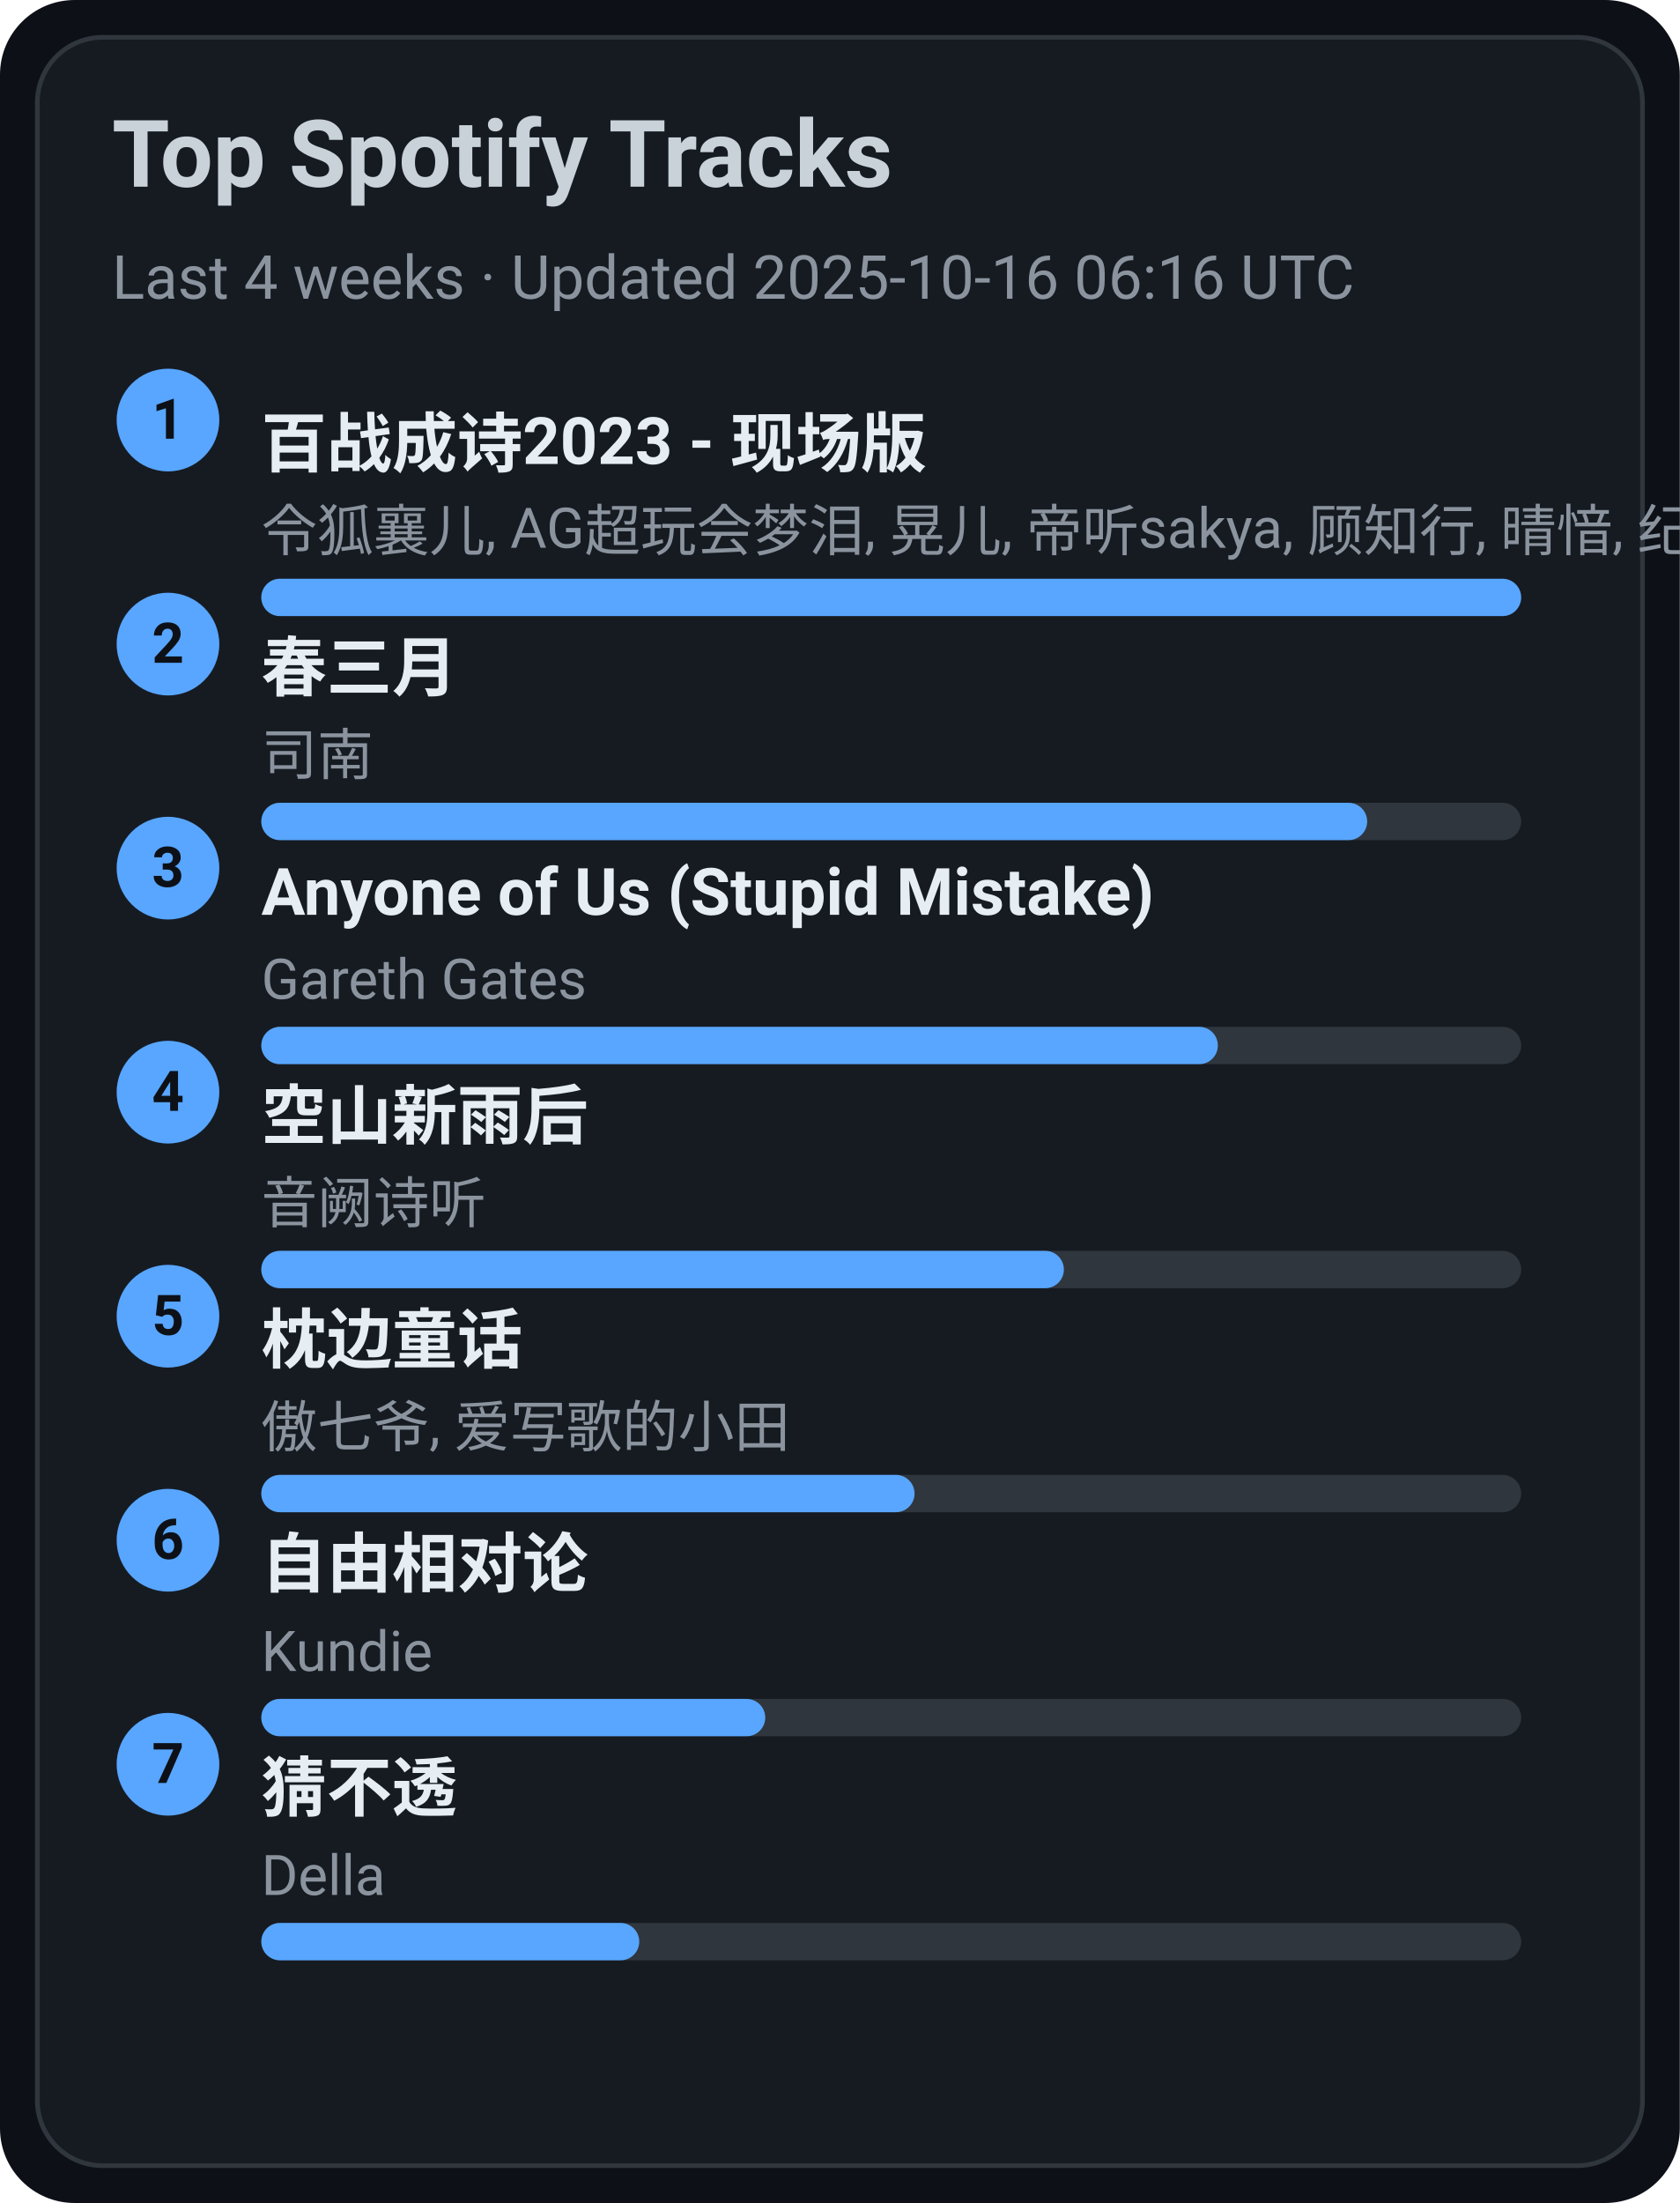
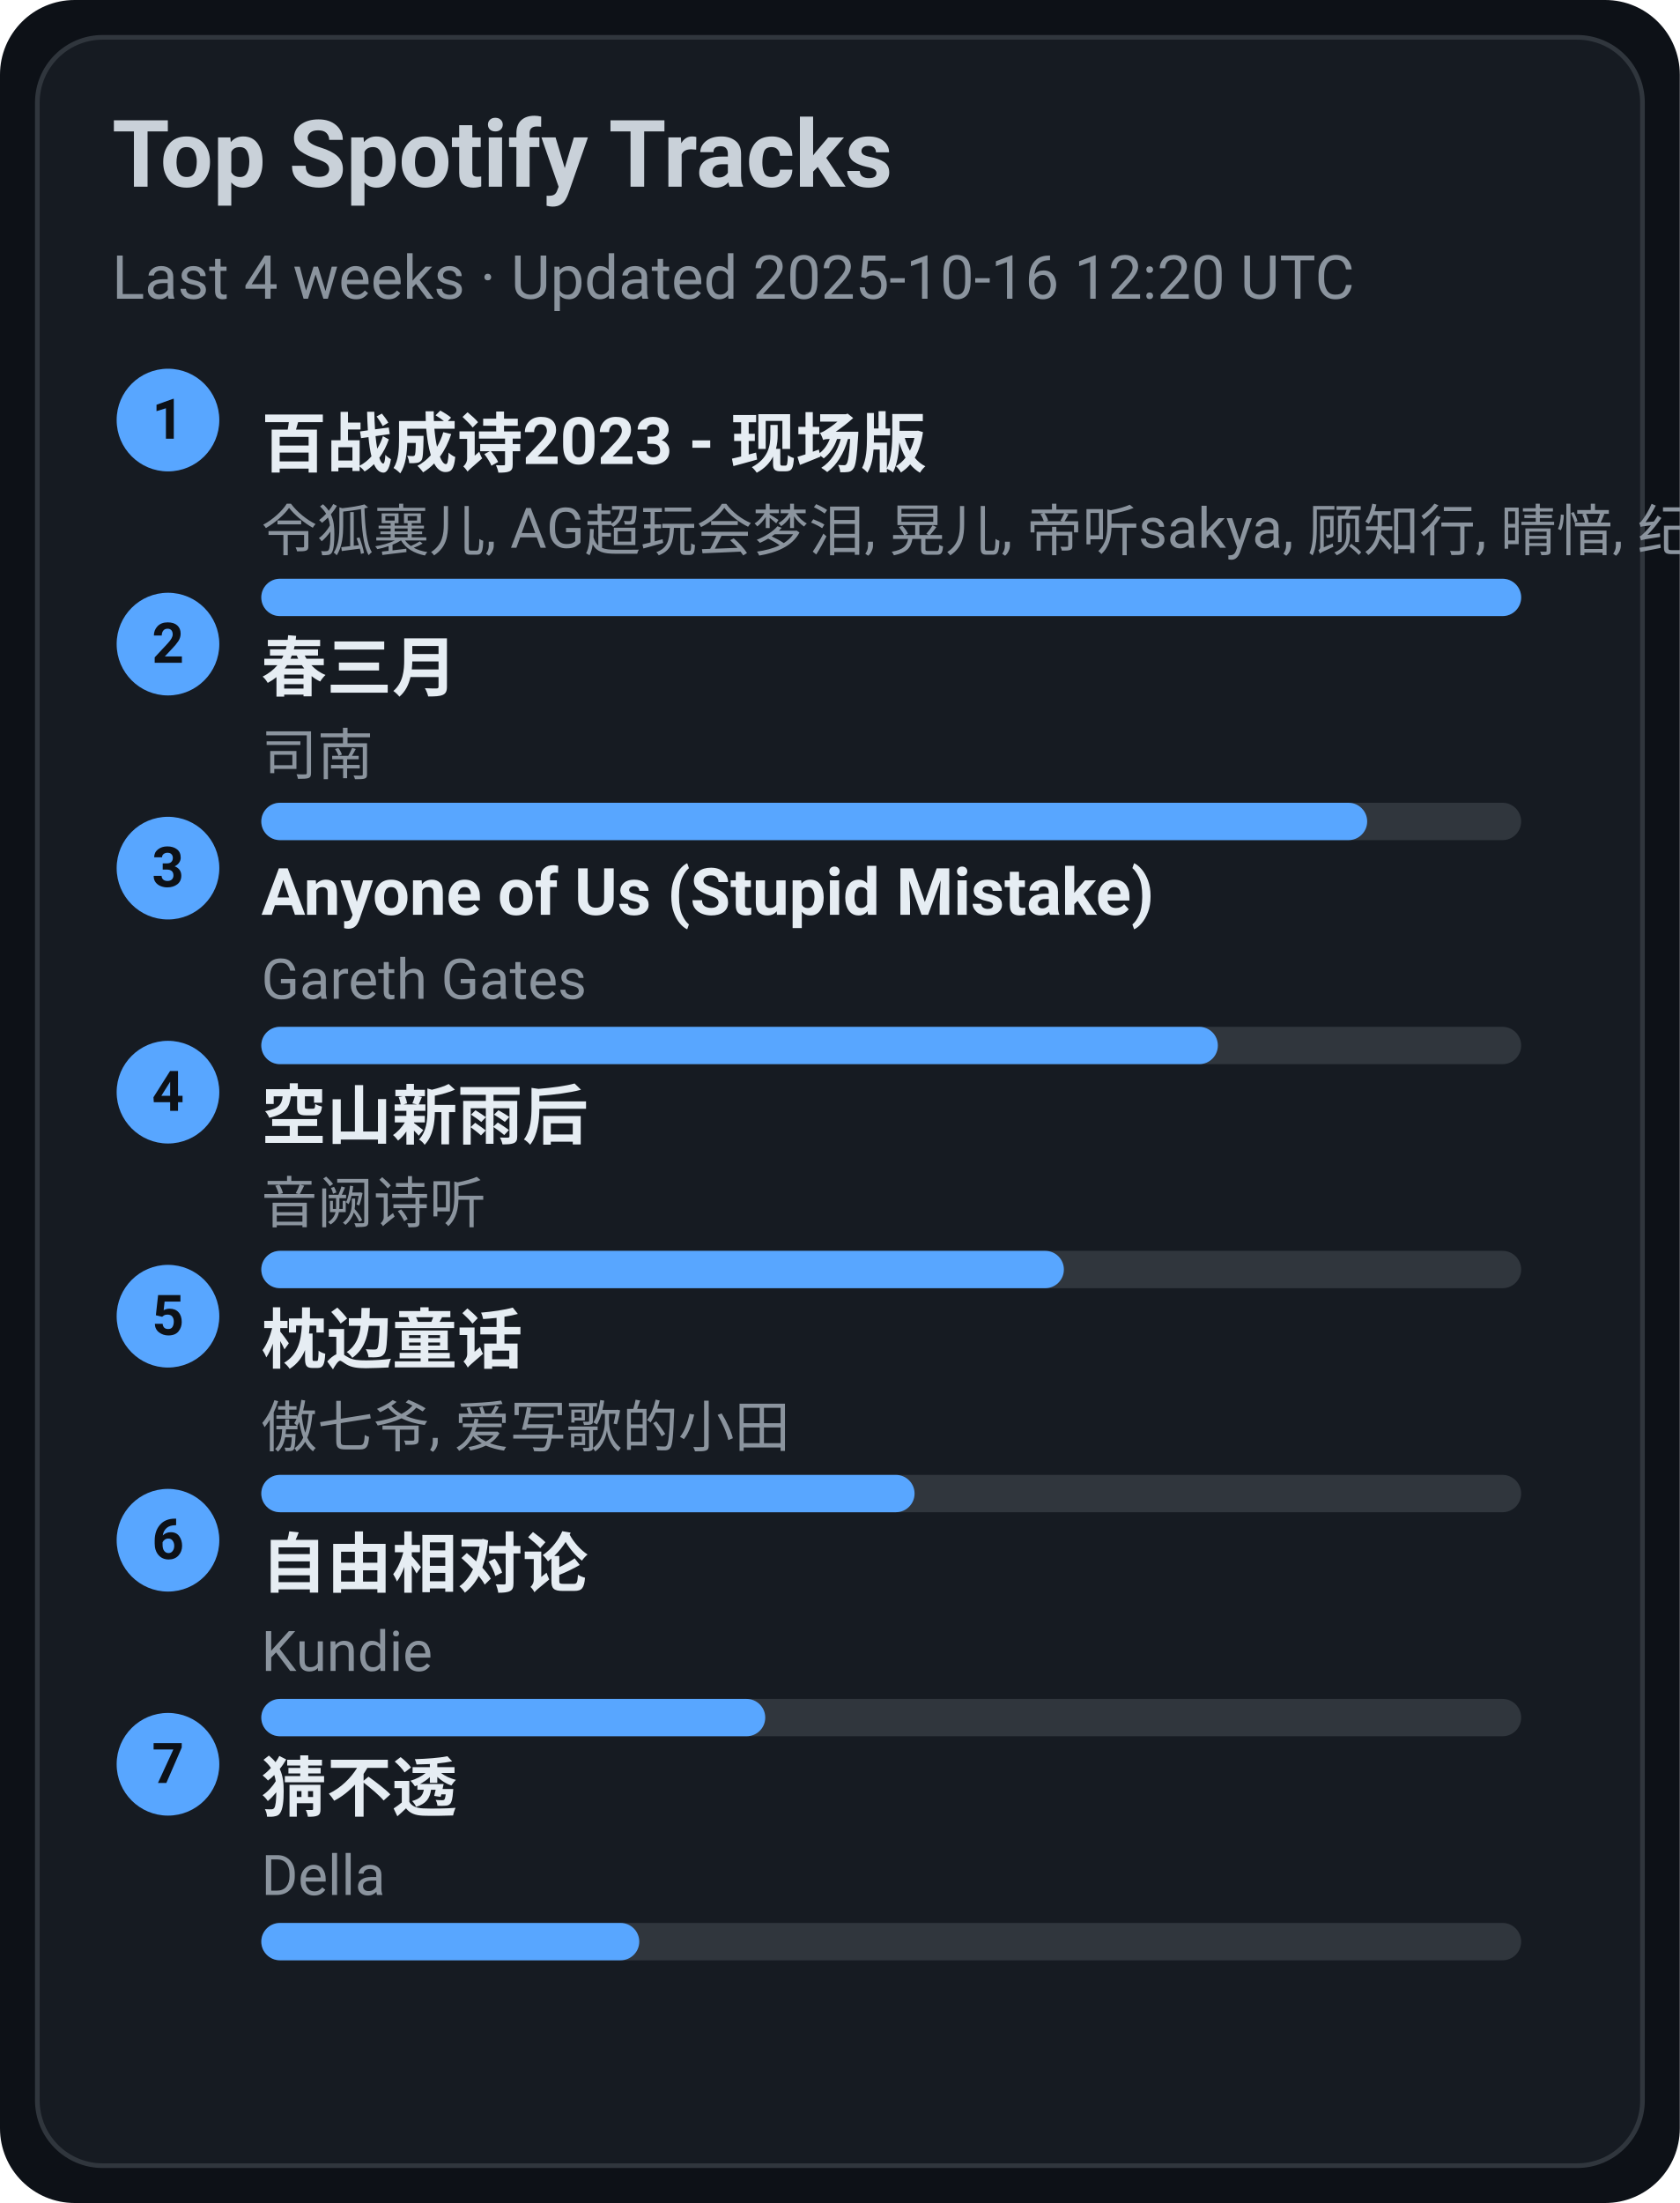
<svg xmlns="http://www.w3.org/2000/svg" width="360" height="472" viewBox="0 0 360 472">
  <style>text{font-family:-apple-system,BlinkMacSystemFont,Segoe UI,Roboto,Ubuntu,Helvetica Neue,Arial,Noto Sans,sans-serif}</style>
  <rect width="360" height="472" rx="16" fill="#0d1117" />
  <rect x="8" y="8" width="344" height="456" rx="14" fill="#161b22" stroke="#30363d" />
  <text x="24" y="40" font-size="20" fill="#c9d1d9" font-weight="600">Top Spotify Tracks</text>
-   <text x="24" y="64" font-size="13" fill="#8b949e">Last 4 weeks · Updated 2025-10-16 06:16 UTC</text>
+   <text x="24" y="64" font-size="13" fill="#8b949e">Last 4 weeks · Updated 2025-10-16 12:20 UTC</text>
  <circle cx="36" cy="90" r="11" fill="#58a6ff" />
  <text x="36" y="94" text-anchor="middle" font-size="12" fill="#0d1117" font-weight="700">1</text>
  <a href="https://open.spotify.com/track/2gttnS8fWnDwziLFt2TLEi" target="_blank" rel="noopener noreferrer">
    <text x="56" y="100" font-size="14" fill="#e6edf3" font-weight="600">百战成诗2023 - 现场版</text>
  </a>
  <text x="56" y="118" font-size="12" fill="#8b949e">令狐襄儿, AG超玩会梦泪, 晃儿, 帝听sakya, 顾知行, 晴愔, 纪粹希, 于冬然, 呦猫UNEKO</text>
  <rect x="56" y="124" width="270" height="8" rx="4" fill="#30363d" />
  <rect x="56" y="124" width="270" height="8" rx="4" fill="#58a6ff" />
  <circle cx="36" cy="138" r="11" fill="#58a6ff" />
  <text x="36" y="142" text-anchor="middle" font-size="12" fill="#0d1117" font-weight="700">2</text>
  <a href="https://open.spotify.com/track/5A9BOP4WTk2UayDlMb8w98" target="_blank" rel="noopener noreferrer">
    <text x="56" y="148" font-size="14" fill="#e6edf3" font-weight="600">春三月</text>
  </a>
  <text x="56" y="166" font-size="12" fill="#8b949e">司南</text>
  <rect x="56" y="172" width="270" height="8" rx="4" fill="#30363d" />
  <rect x="56" y="172" width="237" height="8" rx="4" fill="#58a6ff" />
  <circle cx="36" cy="186" r="11" fill="#58a6ff" />
  <text x="36" y="190" text-anchor="middle" font-size="12" fill="#0d1117" font-weight="700">3</text>
  <a href="https://open.spotify.com/track/7KZo8AI9F3Vnn3FXEYBL9f" target="_blank" rel="noopener noreferrer">
    <text x="56" y="196" font-size="14" fill="#e6edf3" font-weight="600">Anyone of Us (Stupid Mistake)</text>
  </a>
  <text x="56" y="214" font-size="12" fill="#8b949e">Gareth Gates</text>
  <rect x="56" y="220" width="270" height="8" rx="4" fill="#30363d" />
  <rect x="56" y="220" width="205" height="8" rx="4" fill="#58a6ff" />
  <circle cx="36" cy="234" r="11" fill="#58a6ff" />
  <text x="36" y="238" text-anchor="middle" font-size="12" fill="#0d1117" font-weight="700">4</text>
  <a href="https://open.spotify.com/track/7c1D58U8AIVOGlYzh5U6sk" target="_blank" rel="noopener noreferrer">
    <text x="56" y="244" font-size="14" fill="#e6edf3" font-weight="600">空山新雨后</text>
  </a>
  <text x="56" y="262" font-size="12" fill="#8b949e">音阙诗听</text>
  <rect x="56" y="268" width="270" height="8" rx="4" fill="#30363d" />
  <rect x="56" y="268" width="172" height="8" rx="4" fill="#58a6ff" />
  <circle cx="36" cy="282" r="11" fill="#58a6ff" />
  <text x="36" y="286" text-anchor="middle" font-size="12" fill="#0d1117" font-weight="700">5</text>
  <a href="https://open.spotify.com/track/3I8tlHNA9NM8dL0B23xGIY" target="_blank" rel="noopener noreferrer">
    <text x="56" y="292" font-size="14" fill="#e6edf3" font-weight="600">枕边童话</text>
  </a>
  <text x="56" y="310" font-size="12" fill="#8b949e">傲七爷, 爱写歌的小田</text>
  <rect x="56" y="316" width="270" height="8" rx="4" fill="#30363d" />
  <rect x="56" y="316" width="140" height="8" rx="4" fill="#58a6ff" />
  <circle cx="36" cy="330" r="11" fill="#58a6ff" />
  <text x="36" y="334" text-anchor="middle" font-size="12" fill="#0d1117" font-weight="700">6</text>
  <a href="https://open.spotify.com/track/1np2B0M4TkyE1xgpjG4dJn" target="_blank" rel="noopener noreferrer">
    <text x="56" y="340" font-size="14" fill="#e6edf3" font-weight="600">自由相对论</text>
  </a>
  <text x="56" y="358" font-size="12" fill="#8b949e">Kundie</text>
  <rect x="56" y="364" width="270" height="8" rx="4" fill="#30363d" />
  <rect x="56" y="364" width="108" height="8" rx="4" fill="#58a6ff" />
  <circle cx="36" cy="378" r="11" fill="#58a6ff" />
  <text x="36" y="382" text-anchor="middle" font-size="12" fill="#0d1117" font-weight="700">7</text>
  <a href="https://open.spotify.com/track/5FGzM47D9MUa0y7qb2D0Ix" target="_blank" rel="noopener noreferrer">
    <text x="56" y="388" font-size="14" fill="#e6edf3" font-weight="600">猜不透</text>
  </a>
  <text x="56" y="406" font-size="12" fill="#8b949e">Della</text>
  <rect x="56" y="412" width="270" height="8" rx="4" fill="#30363d" />
  <rect x="56" y="412" width="81" height="8" rx="4" fill="#58a6ff" />
</svg>
